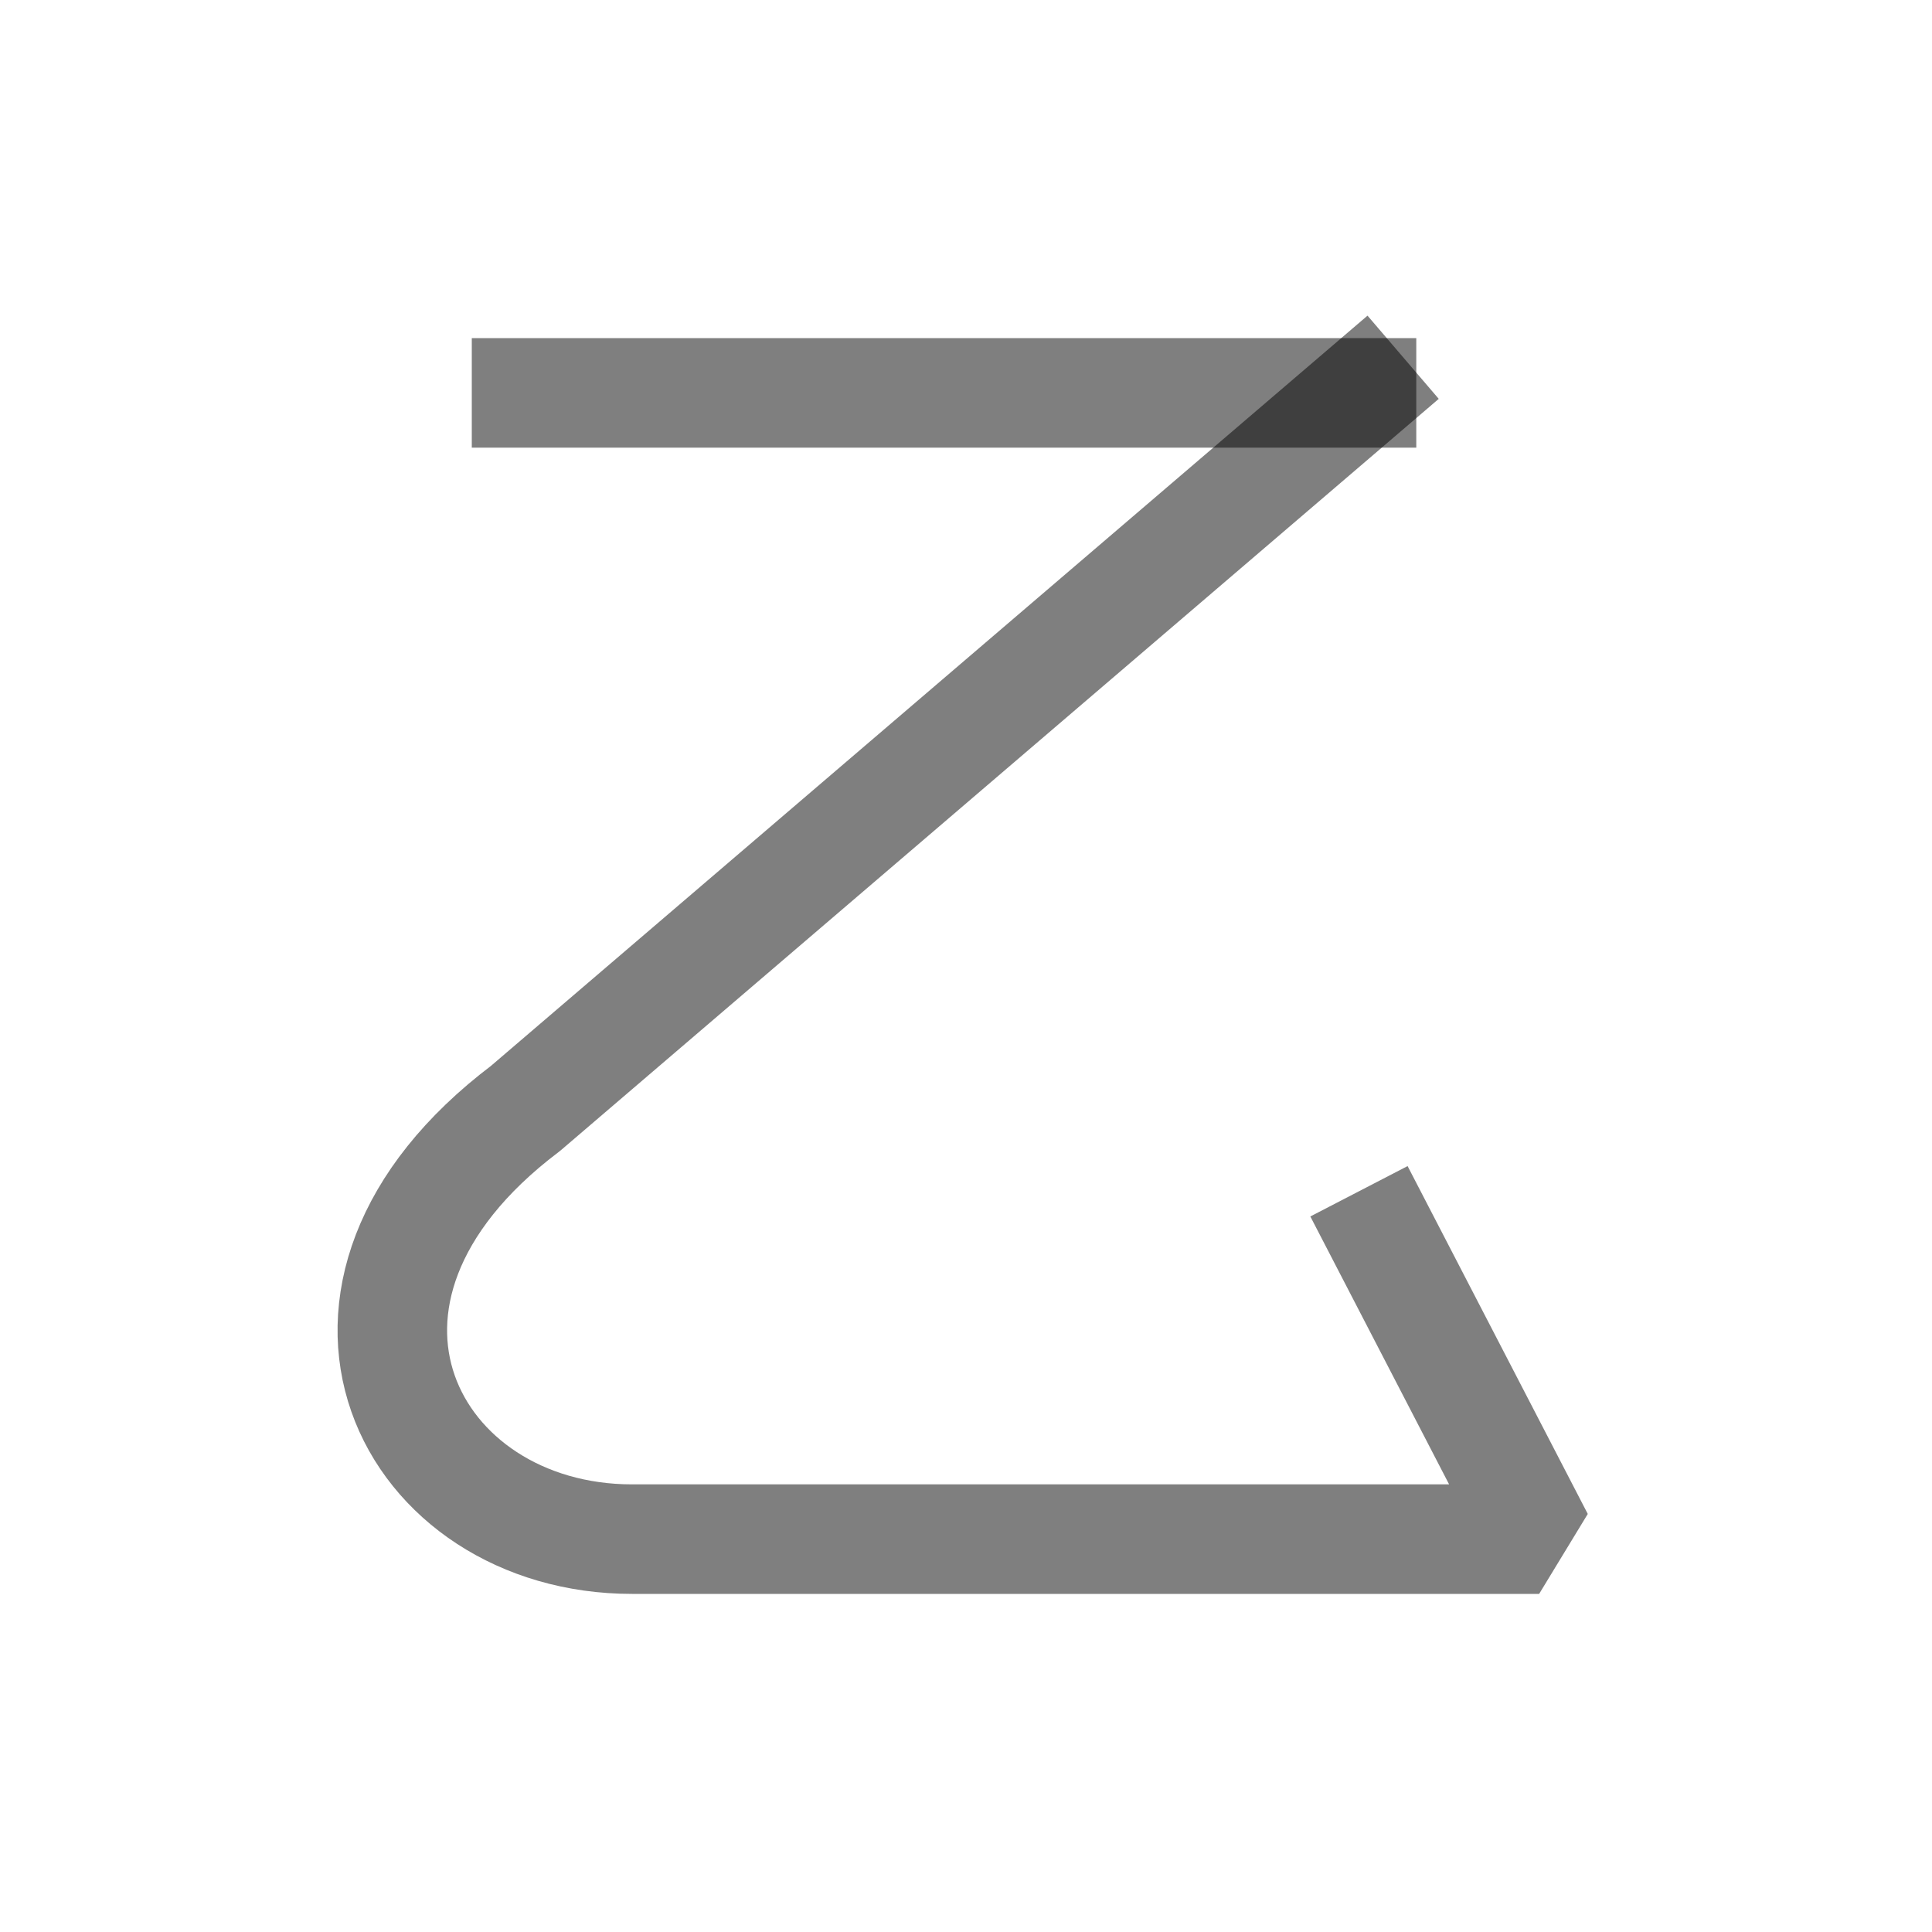
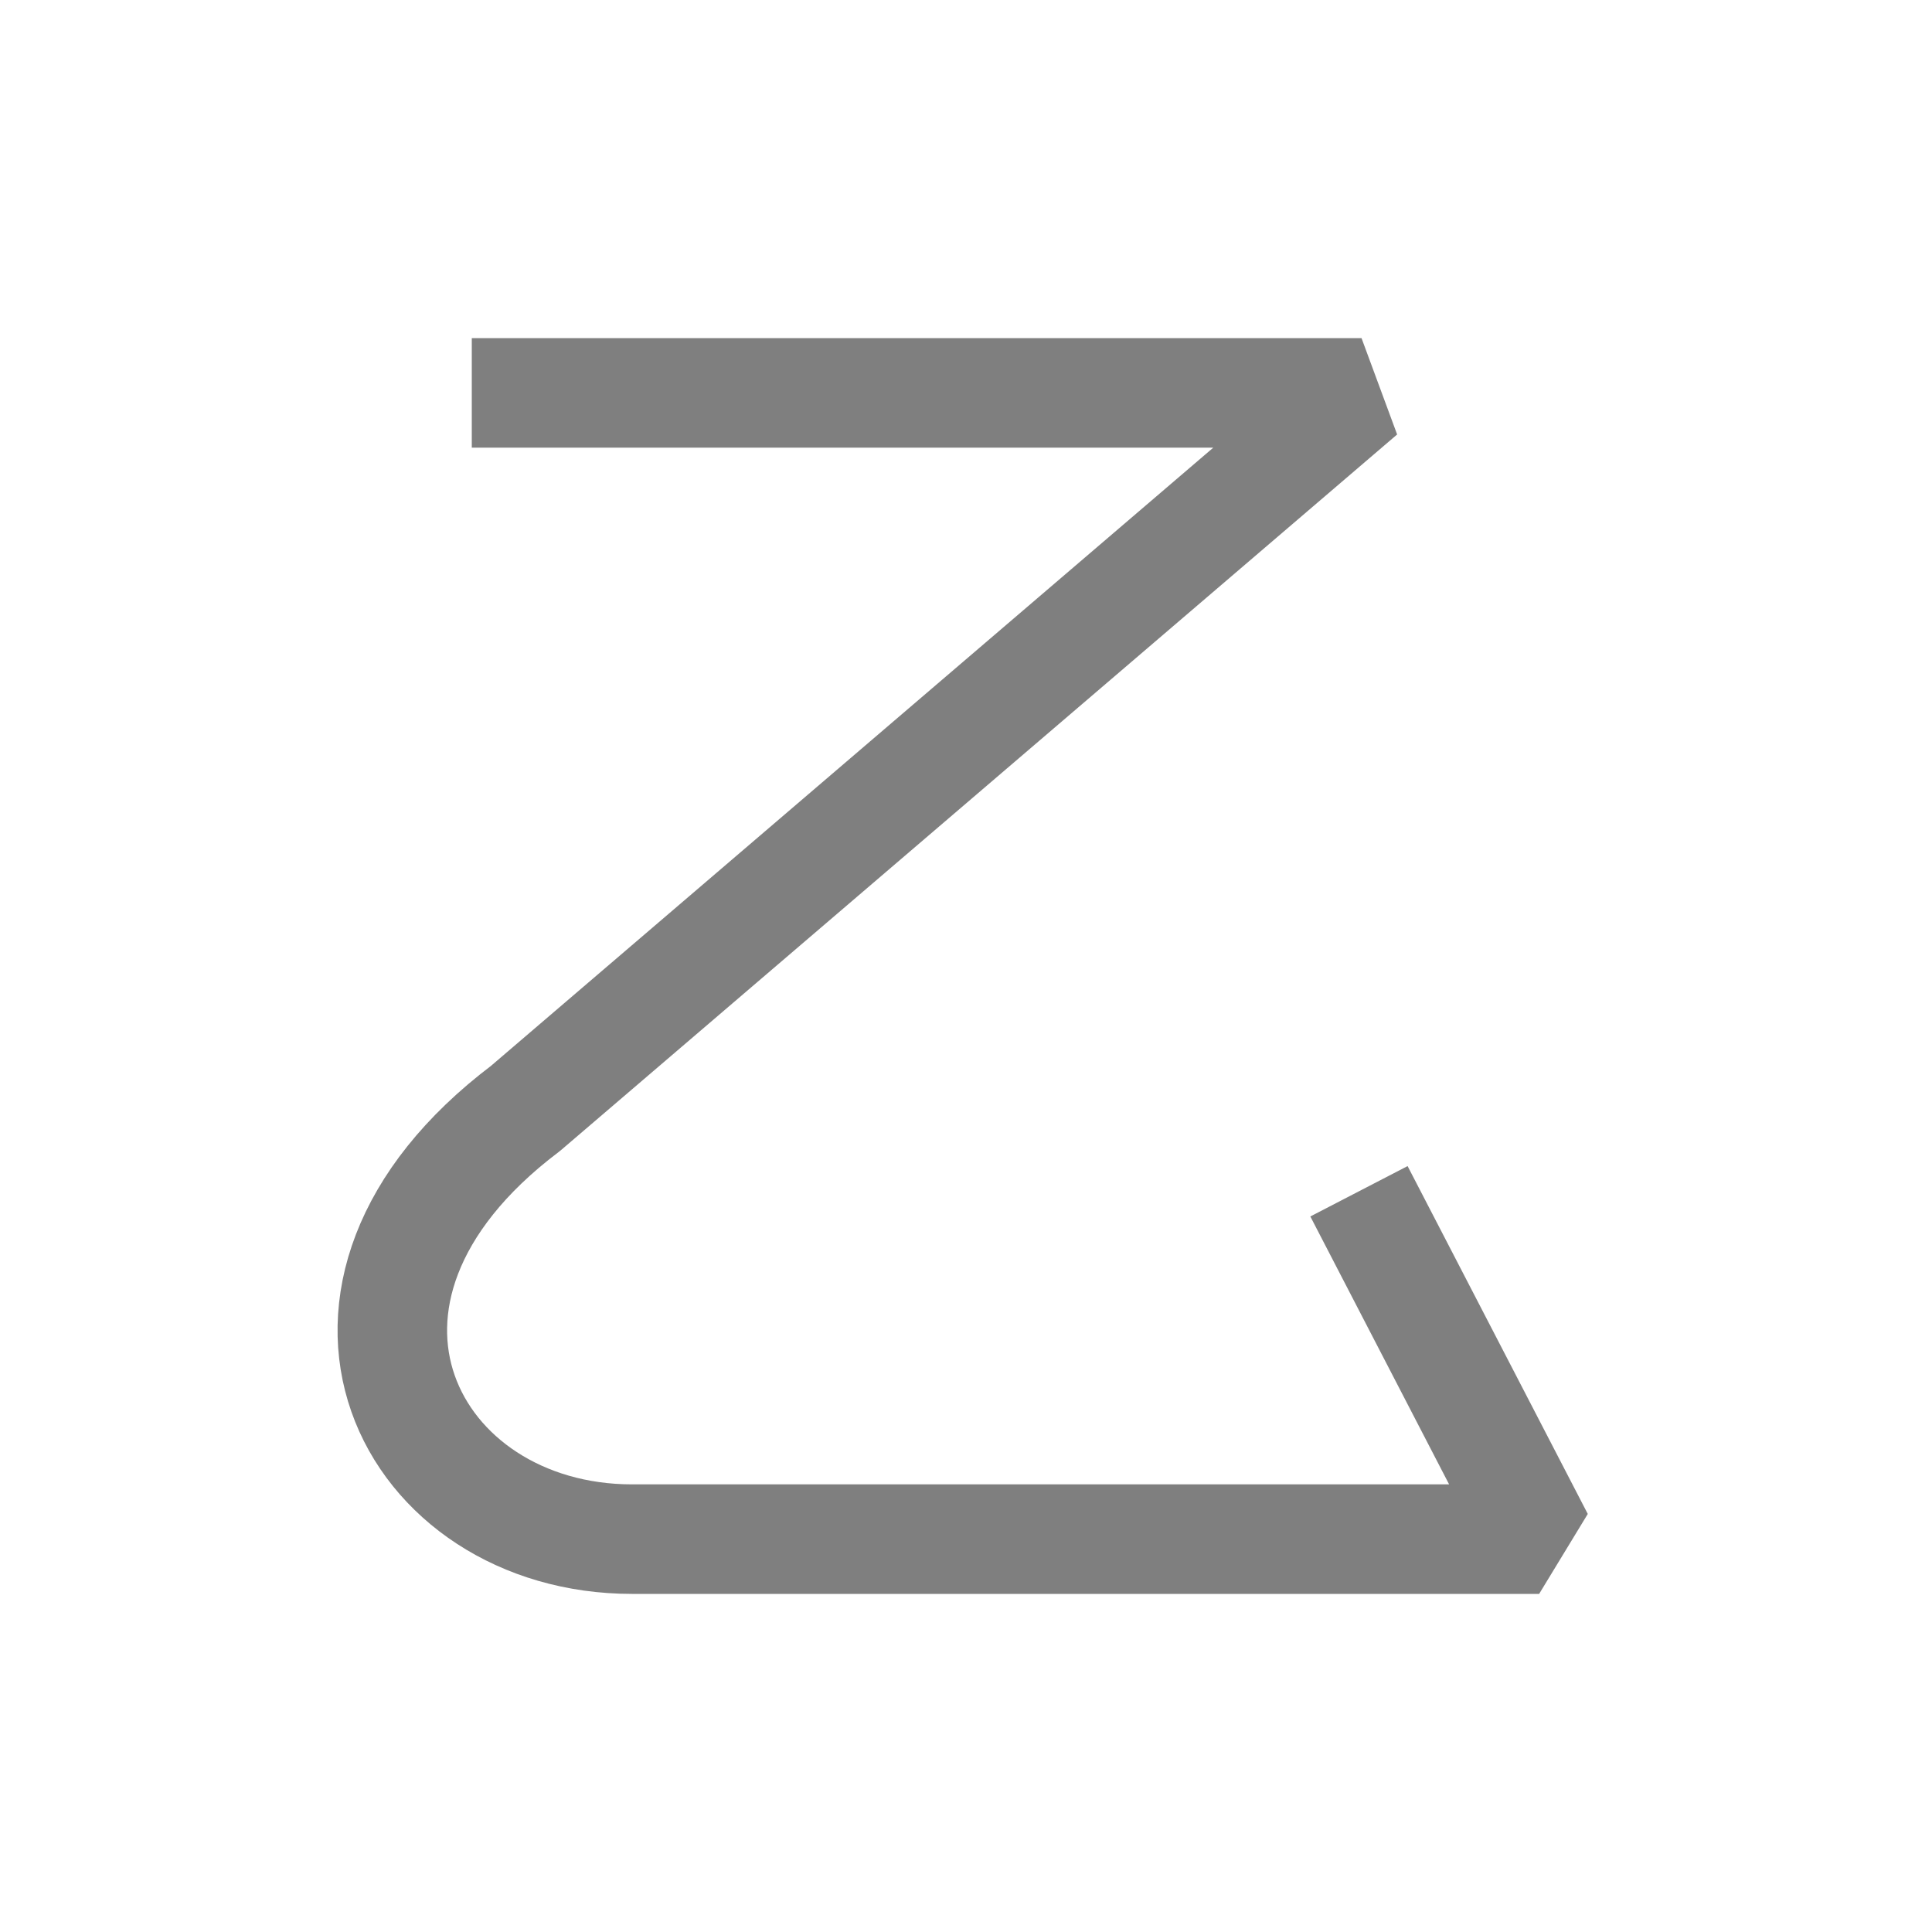
<svg xmlns="http://www.w3.org/2000/svg" width="1000" height="1000" viewBox="0 0 264.583 264.583" version="1.1" id="svg5">
  <defs id="defs2" />
-   <path style="fill:none;stroke:#000000;stroke-width:15;stroke-linecap:square;stroke-linejoin:bevel;stroke-opacity:0.5" d="M 186.457,53.802 71.96,151.799 C 38.254,177.257 56.092,210.781 86.553,210.781 l 124.229,-3e-5 -21.225,-40.979" id="path3106" />
-   <path style="fill:none;stroke:#000000;stroke-width:15;stroke-linecap:square;stroke-linejoin:bevel;stroke-opacity:0.5" d="M 72.11,53.802 H 186.457" id="path3527" />
+   <path style="fill:none;stroke:#000000;stroke-width:15;stroke-linecap:square;stroke-linejoin:bevel;stroke-opacity:0.5" d="M 72.11,53.802 H 186.457 L 71.96,151.799 C 38.254,177.257 56.092,210.781 86.553,210.781 l 124.229,-3e-5 -21.225,-40.979" id="path3527" />
</svg>
